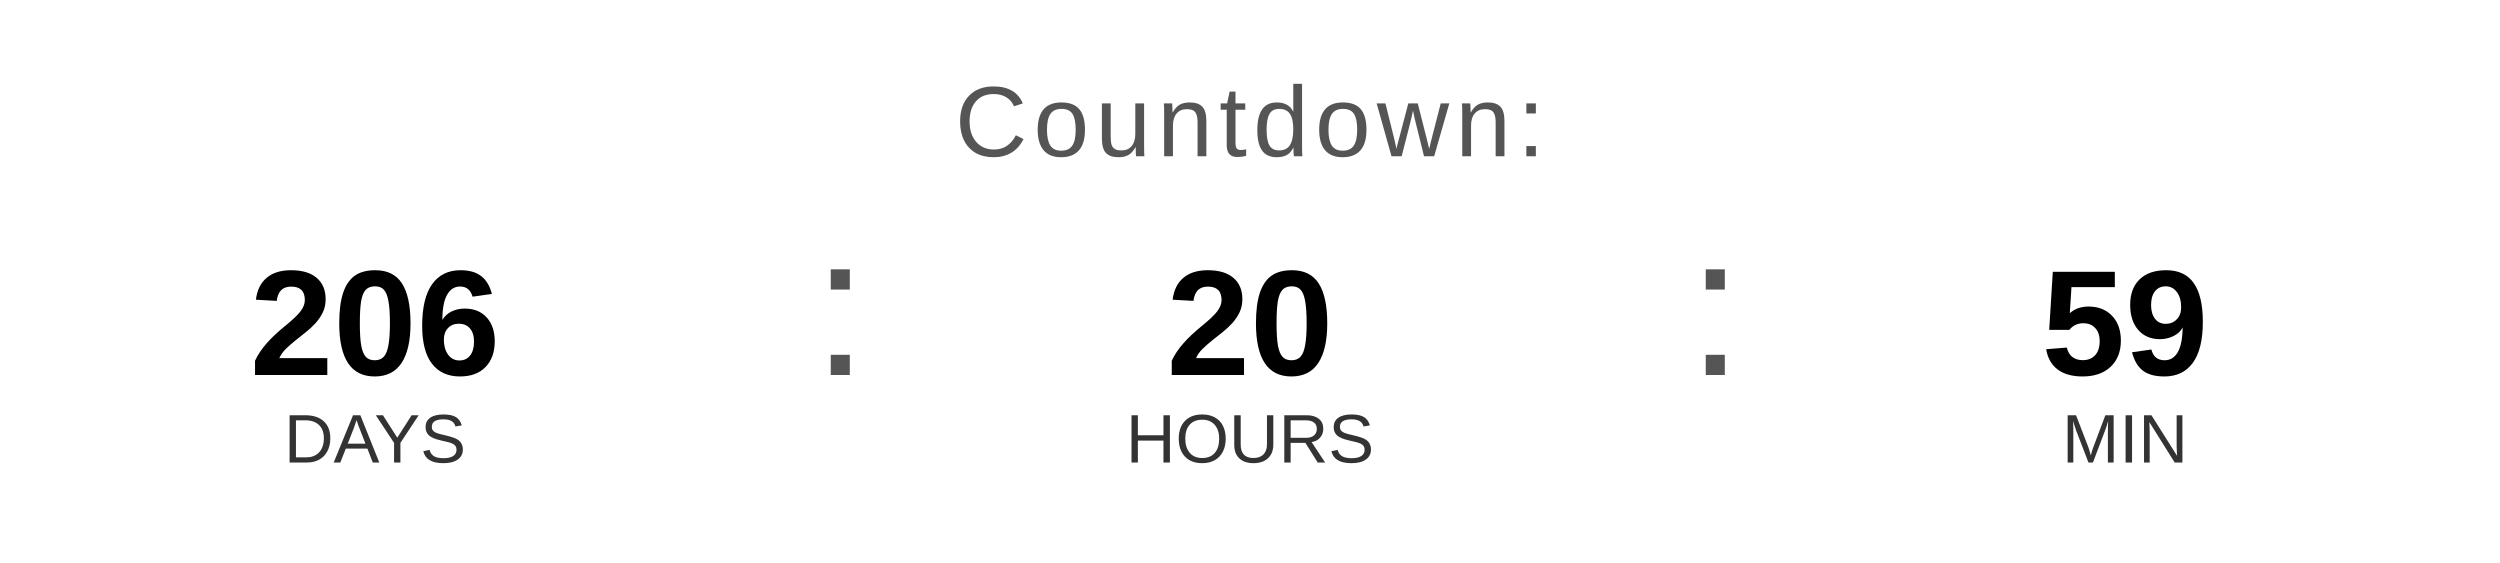
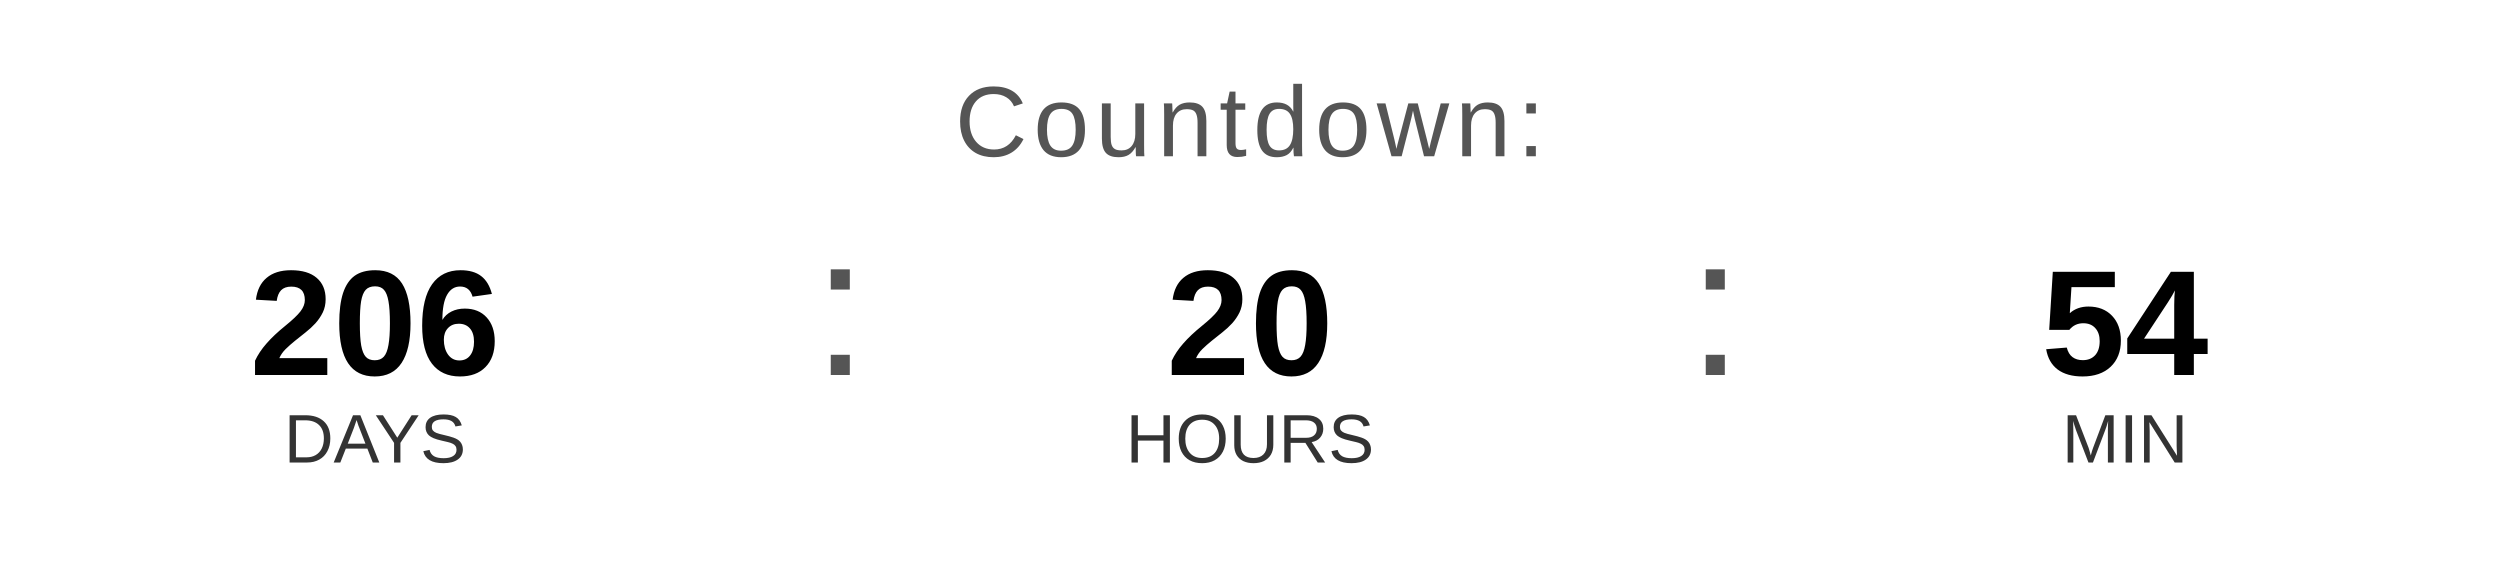
<svg xmlns="http://www.w3.org/2000/svg" width="400" height="90" viewBox="0 0 400 90">
  <text x="200" y="25" font-family="Arial, Helvetica, sans-serif" font-size="16" fill="#555555" text-anchor="middle" letter-spacing="1">
    Countdown:
  </text>
  <text x="60" y="60" font-family="Arial, Helvetica, sans-serif" font-size="24" font-weight="bold" fill="#000000" text-anchor="middle">206</text>
  <text x="60" y="74" font-family="Arial, Helvetica, sans-serif" font-size="11" fill="#333333" text-anchor="middle">DAYS</text>
  <text x="130" y="60" font-family="Arial, sans-serif" font-size="32" fill="#555555">:</text>
  <text x="200" y="60" font-family="Arial, Helvetica, sans-serif" font-size="24" font-weight="bold" fill="#000000" text-anchor="middle">20</text>
  <text x="200" y="74" font-family="Arial, Helvetica, sans-serif" font-size="11" fill="#333333" text-anchor="middle">HOURS</text>
  <text x="270" y="60" font-family="Arial, sans-serif" font-size="32" fill="#555555">:</text>
-   <text x="340" y="60" font-family="Arial, Helvetica, sans-serif" font-size="24" font-weight="bold" fill="#000000" text-anchor="middle">59</text>
+   <text x="340" y="60" font-family="Arial, Helvetica, sans-serif" font-size="24" font-weight="bold" fill="#000000" text-anchor="middle">54</text>
  <text x="340" y="74" font-family="Arial, Helvetica, sans-serif" font-size="11" fill="#333333" text-anchor="middle">MIN</text>
</svg>
